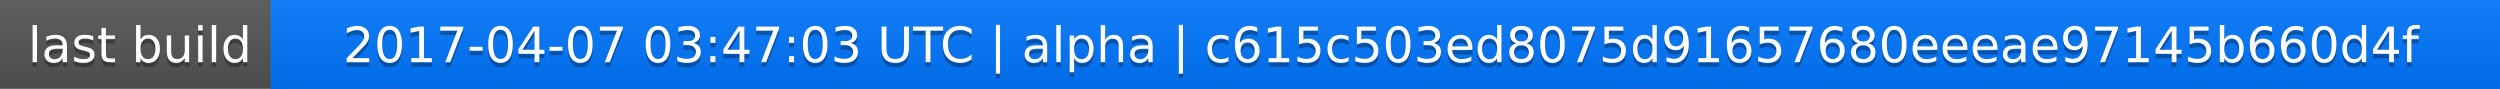
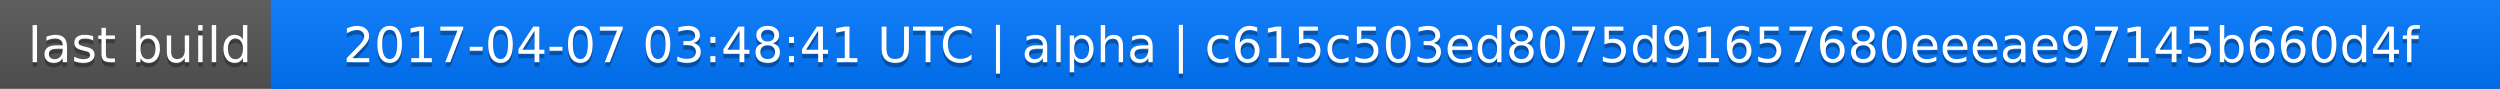
<svg xmlns="http://www.w3.org/2000/svg" width="563" height="20">
  <linearGradient id="a" x2="0" y2="100%">
    <stop offset="0" stop-color="#bbb" stop-opacity=".1" />
    <stop offset="1" stop-opacity=".1" />
  </linearGradient>
  <rect rx="0" width="563" height="20" fill="#555" />
  <rect rx="0" x="61" width="502" height="20" fill="#07f" />
  <path fill="#07f" d="M61 0h4v20h-4z" />
  <rect rx="0" width="563" height="20" fill="url(#a)" />
  <g fill="#fff" text-anchor="middle" font-family="DejaVu Sans,Verdana,Geneva,sans-serif" font-size="11">
    <text x="31.5" y="15" fill="#010101" fill-opacity=".3">last build</text>
    <text x="31.5" y="14">last build</text>
-     <text x="311" y="15" fill="#010101" fill-opacity=".3">2017-04-07 03:47:03 UTC | alpha | c615c503ed8075d91657680eeeae97145b660d4f</text>
-     <text x="311" y="14">2017-04-07 03:47:03 UTC | alpha | c615c503ed8075d91657680eeeae97145b660d4f</text>
+     <text x="311" y="15" fill="#010101" fill-opacity=".3">2017-04-07 03:48:41 UTC | alpha | c615c503ed8075d91657680eeeae97145b660d4f</text>
+     <text x="311" y="14">2017-04-07 03:48:41 UTC | alpha | c615c503ed8075d91657680eeeae97145b660d4f</text>
  </g>
</svg>
